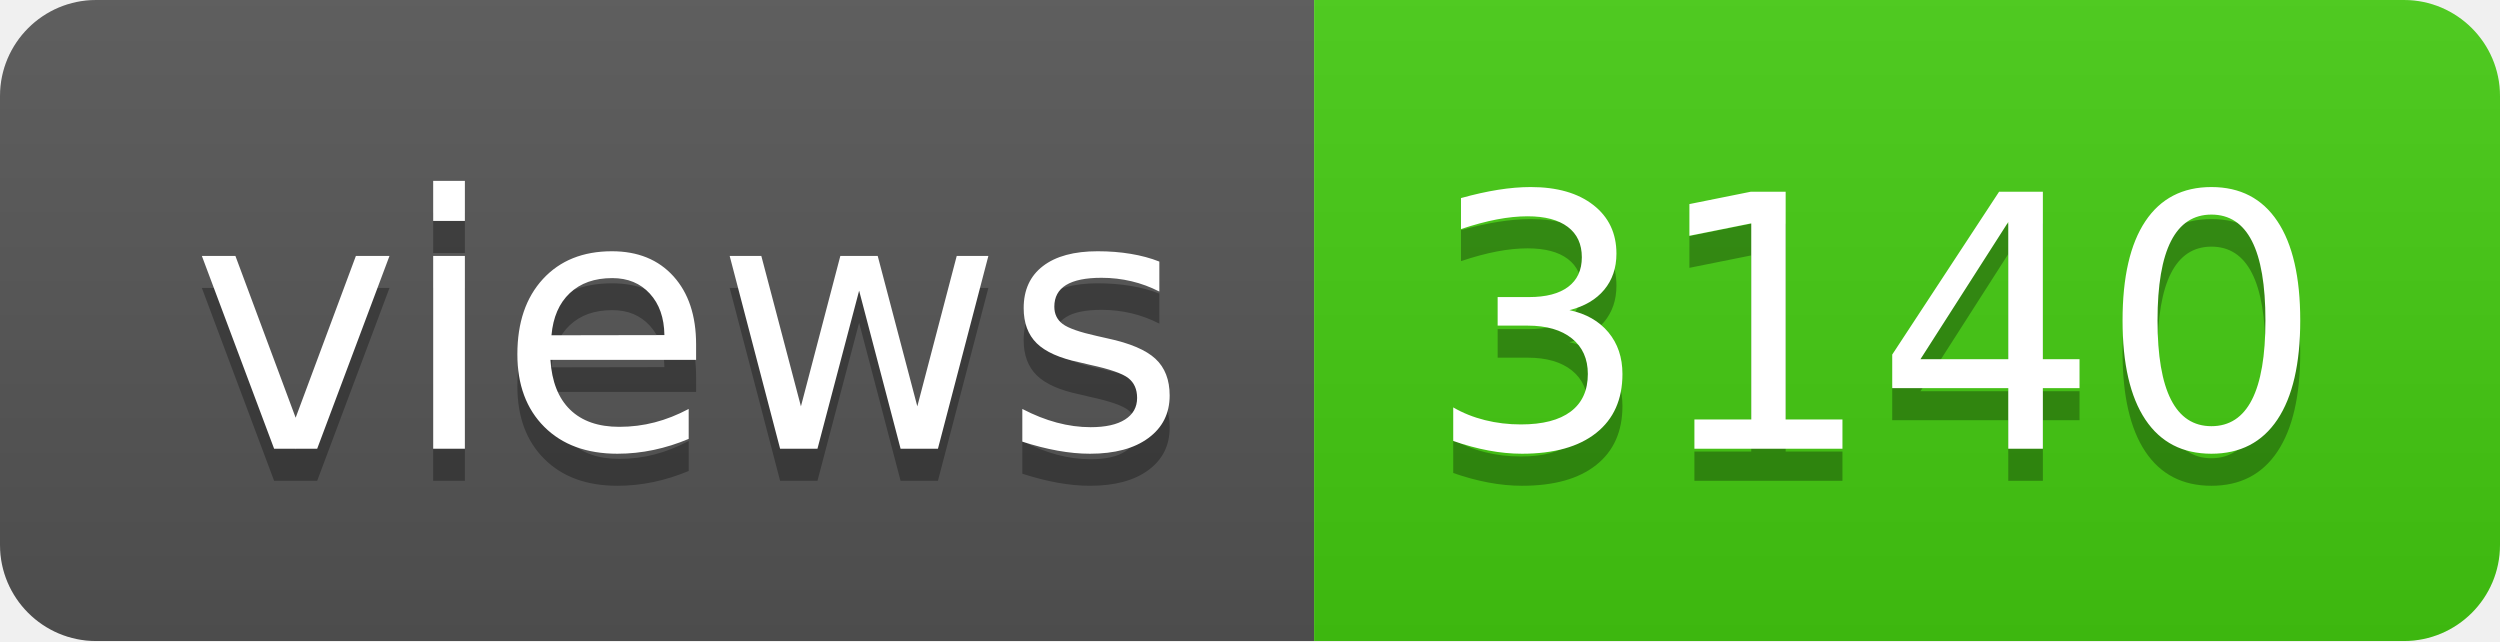
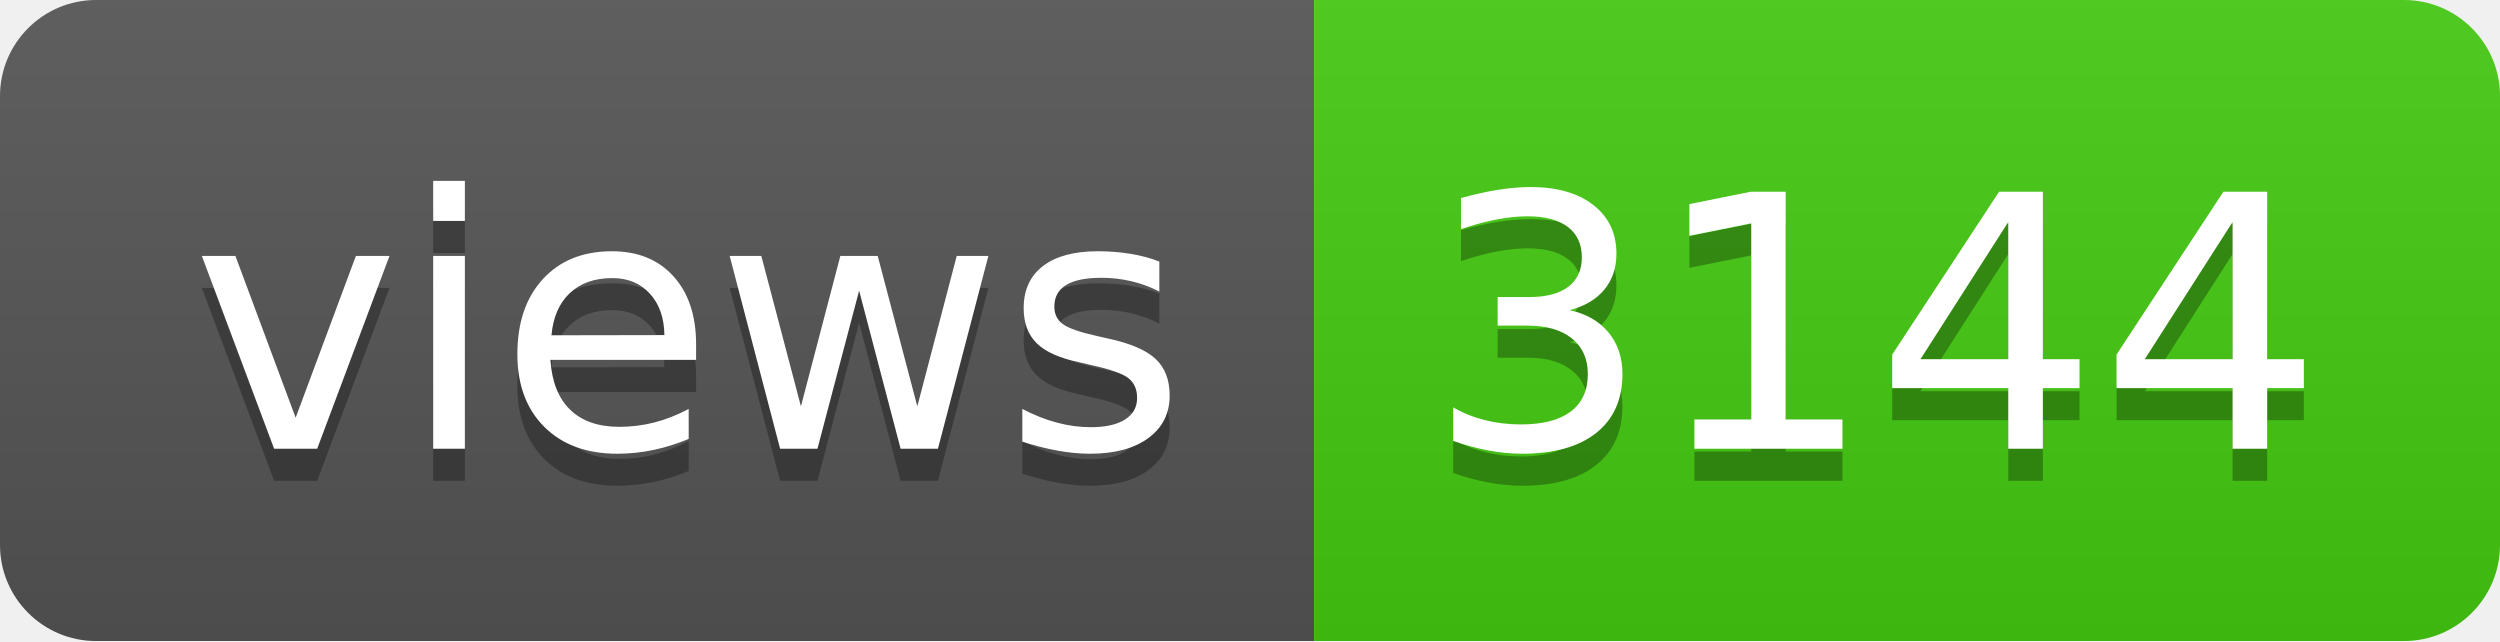
- <svg xmlns="http://www.w3.org/2000/svg" width="78" height="20" role="img" aria-label="views: 3140">
+ <svg xmlns="http://www.w3.org/2000/svg" width="78" height="20" role="img" aria-label="views: 3144">
  <linearGradient id="s" x2="0" y2="100%">
    <stop offset="0" stop-color="#bbb" stop-opacity=".1" />
    <stop offset="1" stop-opacity=".1" />
  </linearGradient>
  <clipPath id="r">
    <rect width="78" height="20" rx="3" fill="#fff" />
  </clipPath>
  <g clip-path="url(#r)">
    <rect width="41" height="20" fill="#555" />
    <rect x="41" width="37" height="20" fill="#4c1" />
    <rect width="78" height="20" fill="url(#s)" />
  </g>
  <g fill="#fff" text-anchor="middle" font-family="Verdana,Geneva,DejaVu Sans,sans-serif" text-rendering="geometricPrecision" font-size="110">
    <text aria-hidden="true" x="215" y="150" fill="#010101" fill-opacity=".3" transform="scale(.1)" textLength="310">views</text>
    <text x="215" y="140" transform="scale(.1)" fill="#fff" textLength="310">views</text>
-     <text aria-hidden="true" x="585" y="150" fill="#010101" fill-opacity=".3" transform="scale(.1)" textLength="270">3140</text>
-     <text x="585" y="140" transform="scale(.1)" fill="#fff" textLength="270">3140</text>
+     <text aria-hidden="true" x="585" y="150" fill="#010101" fill-opacity=".3" transform="scale(.1)" textLength="270">3144</text>
+     <text x="585" y="140" transform="scale(.1)" fill="#fff" textLength="270">3144</text>
  </g>
</svg>
